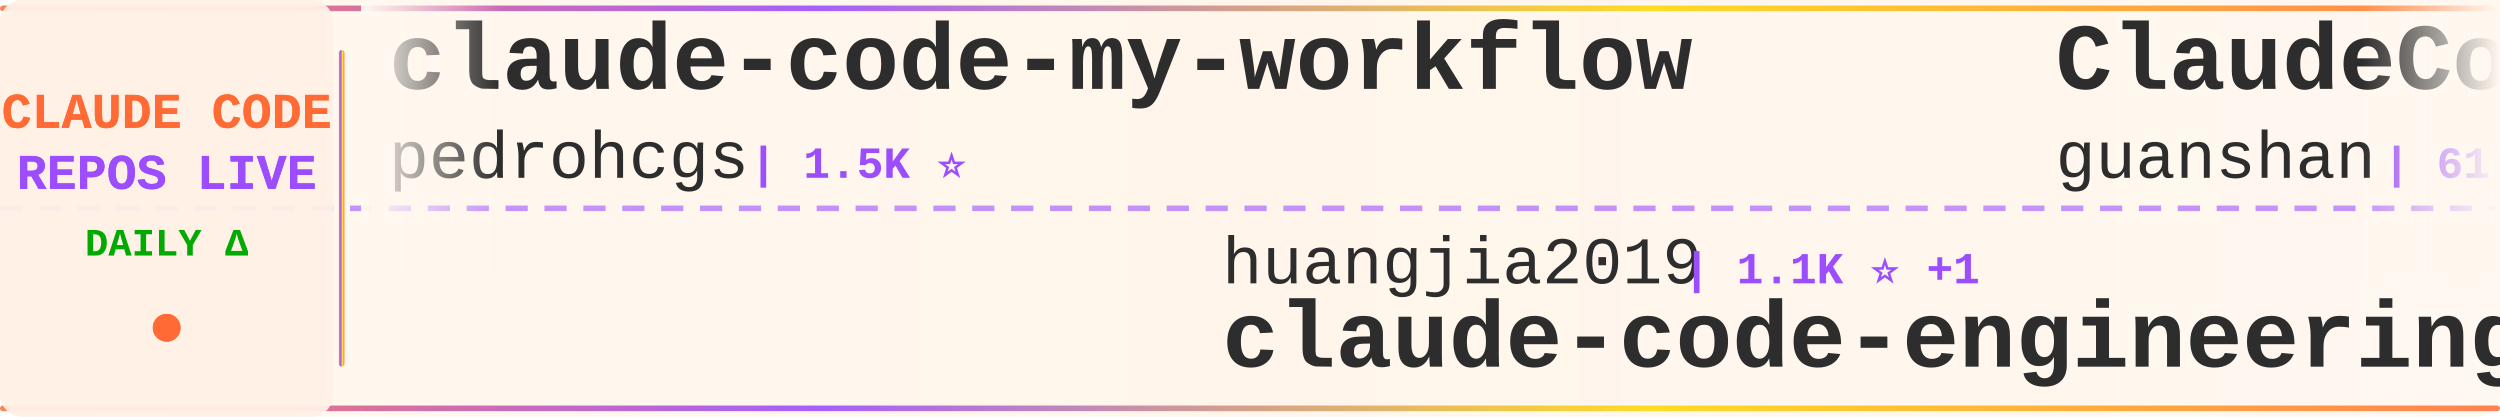
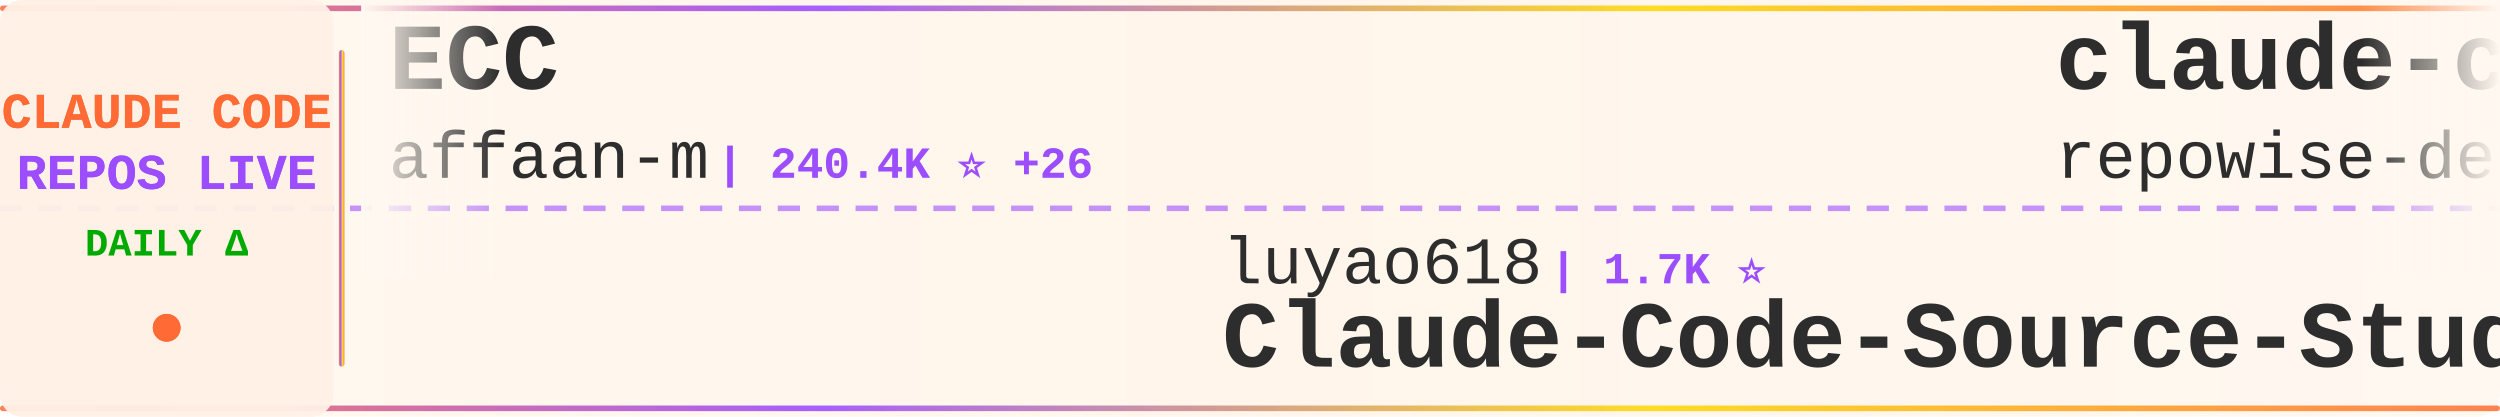
<svg xmlns="http://www.w3.org/2000/svg" width="900" height="150">
  <defs>
    <linearGradient id="tickerBg" x1="0%" y1="0%" x2="100%" y2="0%">
      <stop offset="0%" style="stop-color:#fff8f0;stop-opacity:0.98" />
      <stop offset="50%" style="stop-color:#fff5eb;stop-opacity:1" />
      <stop offset="100%" style="stop-color:#fff8f0;stop-opacity:0.98" />
    </linearGradient>
    <linearGradient id="borderGrad" x1="0%" y1="0%" x2="100%" y2="0%">
      <stop offset="0%" style="stop-color:#FF6B35;stop-opacity:0.85">
        <animate attributeName="stop-opacity" values="0.85;1;0.85" dur="2s" repeatCount="indefinite" />
      </stop>
      <stop offset="33%" style="stop-color:#9C4EFF;stop-opacity:0.9">
        <animate attributeName="stop-opacity" values="0.9;1;0.9" dur="2.2s" repeatCount="indefinite" />
      </stop>
      <stop offset="66%" style="stop-color:#FFD700;stop-opacity:0.85">
        <animate attributeName="stop-opacity" values="0.85;1;0.85" dur="1.8s" repeatCount="indefinite" />
      </stop>
      <stop offset="100%" style="stop-color:#FF6B35;stop-opacity:0.85">
        <animate attributeName="stop-opacity" values="0.85;1;0.85" dur="2s" repeatCount="indefinite" />
      </stop>
    </linearGradient>
    <filter id="textGlow">
      <feGaussianBlur stdDeviation="0.15" result="coloredBlur" />
      <feMerge>
        <feMergeNode in="coloredBlur" />
        <feMergeNode in="SourceGraphic" />
      </feMerge>
    </filter>
    <filter id="metricGlow">
      <feGaussianBlur stdDeviation="0.2" result="coloredBlur" />
      <feMerge>
        <feMergeNode in="coloredBlur" />
        <feMergeNode in="SourceGraphic" />
      </feMerge>
    </filter>
    <linearGradient id="leftFade" x1="0%" y1="0%" x2="100%" y2="0%">
      <stop offset="0%" style="stop-color:#fff8f0;stop-opacity:1" />
      <stop offset="100%" style="stop-color:#fff8f0;stop-opacity:0" />
    </linearGradient>
    <linearGradient id="rightFade" x1="0%" y1="0%" x2="100%" y2="0%">
      <stop offset="0%" style="stop-color:#fff8f0;stop-opacity:0" />
      <stop offset="100%" style="stop-color:#fff8f0;stop-opacity:1" />
    </linearGradient>
  </defs>
  <rect width="900" height="150" fill="url(#tickerBg)" rx="8" />
  <rect x="0" y="2" width="900" height="2" fill="url(#borderGrad)" rx="1" />
  <rect x="0" y="146" width="900" height="2" fill="url(#borderGrad)" rx="1" />
  <line x1="0" y1="75" x2="900" y2="75" stroke="#9C4EFF" stroke-width="2" stroke-dasharray="8 6" opacity="0.6" />
  <rect x="0" y="0" width="120" height="150" fill="#fff0e6" opacity="0.95" rx="8" />
  <text x="60" y="46" font-family="'Courier New', monospace" font-size="18" font-weight="bold" fill="#FF6B35" text-anchor="middle" filter="url(#textGlow)">
    CLAUDE CODE
  </text>
  <text x="60" y="68" font-family="'Courier New', monospace" font-size="18" font-weight="bold" fill="#9C4EFF" text-anchor="middle" filter="url(#textGlow)">
    REPOS LIVE
  </text>
  <text x="60" y="92" font-family="'Courier New', monospace" font-size="14" font-weight="bold" fill="#00aa00" text-anchor="middle">
    DAILY Δ
  </text>
  <circle cx="60" cy="118" r="5" fill="#FF6B35" filter="url(#metricGlow)">
    <animate attributeName="r" values="4;6;4" dur="1.5s" repeatCount="indefinite" />
    <animate attributeName="opacity" values="0.6;1;0.6" dur="1.5s" repeatCount="indefinite" />
  </circle>
  <rect x="122" y="18" width="2" height="114" fill="url(#borderGrad)" rx="1" />
  <clipPath id="tickerClip">
    <rect x="130" y="0" width="770" height="150" />
  </clipPath>
  <g clip-path="url(#tickerClip)">
    <g id="tickerItems">
      <animateTransform attributeName="transform" attributeType="XML" type="translate" from="0 0" to="-3000 0" dur="54s" repeatCount="indefinite" />
      <g transform="translate(0, 0)">
-         <text x="140" y="32" font-family="'Courier New', monospace" font-size="34" font-weight="bold" fill="#2d2d2d">claude-code-my-workflow</text>
-         <text x="140" y="64" font-family="'Courier New', monospace" font-size="24" font-weight="normal" fill="#2d2d2d" opacity="1.0">pedrohcgs</text>
-         <text x="270" y="64" font-family="'Courier New', monospace" font-size="16" font-weight="bold" fill="#9C4EFF"> | 1.5K ⭐</text>
+         <text x="140" y="32" font-family="'Courier New', monospace" font-size="34" font-weight="bold" fill="#2d2d2d">ECC</text>
+         <text x="140" y="64" font-family="'Courier New', monospace" font-size="24" font-weight="normal" fill="#2d2d2d" opacity="1.0">affaan-m</text>
+         <text x="258" y="64" font-family="'Courier New', monospace" font-size="16" font-weight="bold" fill="#9C4EFF"> | 240.4K ⭐ +26</text>
      </g>
      <g transform="translate(300, 0)">
-         <text x="140" y="102" font-family="'Courier New', monospace" font-size="24" font-weight="normal" fill="#2d2d2d" opacity="1.0">huangjia2019</text>
-         <text x="306" y="102" font-family="'Courier New', monospace" font-size="16" font-weight="bold" fill="#9C4EFF"> | 1.1K ⭐ +1</text>
-         <text x="140" y="132" font-family="'Courier New', monospace" font-size="34" font-weight="bold" fill="#2d2d2d">claude-code-engineering</text>
+         <text x="140" y="102" font-family="'Courier New', monospace" font-size="24" font-weight="normal" fill="#2d2d2d" opacity="1.0">luyao618</text>
+         <text x="258" y="102" font-family="'Courier New', monospace" font-size="16" font-weight="bold" fill="#9C4EFF"> | 1.7K ⭐</text>
+         <text x="140" y="132" font-family="'Courier New', monospace" font-size="34" font-weight="bold" fill="#2d2d2d">Claude-Code-Source-Study</text>
      </g>
      <g transform="translate(600, 0)">
-         <text x="140" y="32" font-family="'Courier New', monospace" font-size="34" font-weight="bold" fill="#2d2d2d">ClaudeCode</text>
-         <text x="140" y="64" font-family="'Courier New', monospace" font-size="24" font-weight="normal" fill="#2d2d2d" opacity="1.0">guanshan</text>
-         <text x="258" y="64" font-family="'Courier New', monospace" font-size="16" font-weight="bold" fill="#9C4EFF"> | 61 ⭐</text>
+         <text x="140" y="32" font-family="'Courier New', monospace" font-size="34" font-weight="bold" fill="#2d2d2d">claude-code-prompts</text>
+         <text x="140" y="64" font-family="'Courier New', monospace" font-size="24" font-weight="normal" fill="#2d2d2d" opacity="1.0">repowise-dev</text>
+         <text x="306" y="64" font-family="'Courier New', monospace" font-size="16" font-weight="bold" fill="#9C4EFF"> | 1.2K ⭐</text>
      </g>
      <g transform="translate(900, 0)">
-         <text x="140" y="102" font-family="'Courier New', monospace" font-size="24" font-weight="normal" fill="#2d2d2d" opacity="1.0">sugyan</text>
-         <text x="234" y="102" font-family="'Courier New', monospace" font-size="16" font-weight="bold" fill="#9C4EFF"> | 1.1K ⭐</text>
-         <text x="140" y="132" font-family="'Courier New', monospace" font-size="34" font-weight="bold" fill="#2d2d2d">claude-code-webui</text>
+         <text x="140" y="102" font-family="'Courier New', monospace" font-size="24" font-weight="normal" fill="#2d2d2d" opacity="1.0">davila7</text>
+         <text x="246" y="102" font-family="'Courier New', monospace" font-size="16" font-weight="bold" fill="#9C4EFF"> | 30.3K ⭐ +4</text>
+         <text x="140" y="132" font-family="'Courier New', monospace" font-size="34" font-weight="bold" fill="#2d2d2d">claude-code-templates</text>
      </g>
      <g transform="translate(1200, 0)">
-         <text x="140" y="32" font-family="'Courier New', monospace" font-size="34" font-weight="bold" fill="#2d2d2d">claude-code-ultimate-gui...</text>
-         <text x="140" y="64" font-family="'Courier New', monospace" font-size="24" font-weight="normal" fill="#2d2d2d" opacity="1.0">FlorianBruniaux</text>
-         <text x="342" y="64" font-family="'Courier New', monospace" font-size="16" font-weight="bold" fill="#9C4EFF"> | 5.7K ⭐ +1</text>
+         <text x="140" y="32" font-family="'Courier New', monospace" font-size="34" font-weight="bold" fill="#2d2d2d">system_prompts_leaks</text>
+         <text x="140" y="64" font-family="'Courier New', monospace" font-size="24" font-weight="normal" fill="#2d2d2d" opacity="1.0">asgeirtj</text>
+         <text x="258" y="64" font-family="'Courier New', monospace" font-size="16" font-weight="bold" fill="#9C4EFF"> | 63.0K ⭐ +5</text>
      </g>
      <g transform="translate(1500, 0)">
-         <text x="140" y="102" font-family="'Courier New', monospace" font-size="24" font-weight="normal" fill="#2d2d2d" opacity="1.0">wanshuiyin</text>
-         <text x="282" y="102" font-family="'Courier New', monospace" font-size="16" font-weight="bold" fill="#9C4EFF"> | 14.7K ⭐</text>
-         <text x="140" y="132" font-family="'Courier New', monospace" font-size="34" font-weight="bold" fill="#2d2d2d">Auto-claude-code-researc...</text>
+         <text x="140" y="102" font-family="'Courier New', monospace" font-size="24" font-weight="normal" fill="#2d2d2d" opacity="1.0">frankbria</text>
+         <text x="270" y="102" font-family="'Courier New', monospace" font-size="16" font-weight="bold" fill="#9C4EFF"> | 9.6K ⭐</text>
+         <text x="140" y="132" font-family="'Courier New', monospace" font-size="34" font-weight="bold" fill="#2d2d2d">ralph-claude-code</text>
      </g>
      <g transform="translate(1800, 0)">
-         <text x="140" y="32" font-family="'Courier New', monospace" font-size="34" font-weight="bold" fill="#2d2d2d">claude-code-security-rev...</text>
-         <text x="140" y="64" font-family="'Courier New', monospace" font-size="24" font-weight="normal" fill="#2d2d2d" opacity="1.0">anthropics</text>
-         <text x="282" y="64" font-family="'Courier New', monospace" font-size="16" font-weight="bold" fill="#9C4EFF"> | 5.9K ⭐</text>
+         <text x="140" y="32" font-family="'Courier New', monospace" font-size="34" font-weight="bold" fill="#2d2d2d">claude-code-video-toolki...</text>
+         <text x="140" y="64" font-family="'Courier New', monospace" font-size="24" font-weight="normal" fill="#2d2d2d" opacity="1.0">digitalsamba</text>
+         <text x="306" y="64" font-family="'Courier New', monospace" font-size="16" font-weight="bold" fill="#9C4EFF"> | 1.9K ⭐</text>
      </g>
      <g transform="translate(2100, 0)">
-         <text x="140" y="102" font-family="'Courier New', monospace" font-size="24" font-weight="normal" fill="#2d2d2d" opacity="1.0">affaan-m</text>
-         <text x="258" y="102" font-family="'Courier New', monospace" font-size="16" font-weight="bold" fill="#9C4EFF"> | 240.3K ⭐ +19</text>
-         <text x="140" y="132" font-family="'Courier New', monospace" font-size="34" font-weight="bold" fill="#2d2d2d">ECC</text>
+         <text x="140" y="102" font-family="'Courier New', monospace" font-size="24" font-weight="normal" fill="#2d2d2d" opacity="1.0">Alishahryar1</text>
+         <text x="306" y="102" font-family="'Courier New', monospace" font-size="16" font-weight="bold" fill="#9C4EFF"> | 45.6K ⭐ +6</text>
+         <text x="140" y="132" font-family="'Courier New', monospace" font-size="34" font-weight="bold" fill="#2d2d2d">free-claude-code</text>
      </g>
      <g transform="translate(2400, 0)">
-         <text x="140" y="32" font-family="'Courier New', monospace" font-size="34" font-weight="bold" fill="#2d2d2d">claude-code-cli</text>
-         <text x="140" y="64" font-family="'Courier New', monospace" font-size="24" font-weight="normal" fill="#2d2d2d" opacity="1.0">huangserva</text>
-         <text x="282" y="64" font-family="'Courier New', monospace" font-size="16" font-weight="bold" fill="#9C4EFF"> | 622 ⭐</text>
+         <text x="140" y="32" font-family="'Courier New', monospace" font-size="34" font-weight="bold" fill="#2d2d2d">claude-code-engineering</text>
+         <text x="140" y="64" font-family="'Courier New', monospace" font-size="24" font-weight="normal" fill="#2d2d2d" opacity="1.0">huangjia2019</text>
+         <text x="306" y="64" font-family="'Courier New', monospace" font-size="16" font-weight="bold" fill="#9C4EFF"> | 1.1K ⭐</text>
      </g>
      <g transform="translate(2700, 0)">
-         <text x="140" y="102" font-family="'Courier New', monospace" font-size="24" font-weight="normal" fill="#2d2d2d" opacity="1.0">anthropics</text>
-         <text x="282" y="102" font-family="'Courier New', monospace" font-size="16" font-weight="bold" fill="#9C4EFF"> | 8.6K ⭐ +1</text>
-         <text x="140" y="132" font-family="'Courier New', monospace" font-size="34" font-weight="bold" fill="#2d2d2d">claude-code-action</text>
+         <text x="140" y="102" font-family="'Courier New', monospace" font-size="24" font-weight="normal" fill="#2d2d2d" opacity="1.0">Yeachan-Heo</text>
+         <text x="294" y="102" font-family="'Courier New', monospace" font-size="16" font-weight="bold" fill="#9C4EFF"> | 38.6K ⭐ +1</text>
+         <text x="140" y="132" font-family="'Courier New', monospace" font-size="34" font-weight="bold" fill="#2d2d2d">oh-my-claudecode</text>
      </g>
      <g transform="translate(3000, 0)">
-         <text x="140" y="32" font-family="'Courier New', monospace" font-size="34" font-weight="bold" fill="#2d2d2d">claude-code-my-workflow</text>
-         <text x="140" y="64" font-family="'Courier New', monospace" font-size="24" font-weight="normal" fill="#2d2d2d" opacity="1.0">pedrohcgs</text>
-         <text x="270" y="64" font-family="'Courier New', monospace" font-size="16" font-weight="bold" fill="#9C4EFF"> | 1.5K ⭐</text>
+         <text x="140" y="32" font-family="'Courier New', monospace" font-size="34" font-weight="bold" fill="#2d2d2d">ECC</text>
+         <text x="140" y="64" font-family="'Courier New', monospace" font-size="24" font-weight="normal" fill="#2d2d2d" opacity="1.0">affaan-m</text>
+         <text x="258" y="64" font-family="'Courier New', monospace" font-size="16" font-weight="bold" fill="#9C4EFF"> | 240.4K ⭐ +26</text>
      </g>
      <g transform="translate(3300, 0)">
-         <text x="140" y="102" font-family="'Courier New', monospace" font-size="24" font-weight="normal" fill="#2d2d2d" opacity="1.0">huangjia2019</text>
-         <text x="306" y="102" font-family="'Courier New', monospace" font-size="16" font-weight="bold" fill="#9C4EFF"> | 1.1K ⭐ +1</text>
-         <text x="140" y="132" font-family="'Courier New', monospace" font-size="34" font-weight="bold" fill="#2d2d2d">claude-code-engineering</text>
+         <text x="140" y="102" font-family="'Courier New', monospace" font-size="24" font-weight="normal" fill="#2d2d2d" opacity="1.0">luyao618</text>
+         <text x="258" y="102" font-family="'Courier New', monospace" font-size="16" font-weight="bold" fill="#9C4EFF"> | 1.7K ⭐</text>
+         <text x="140" y="132" font-family="'Courier New', monospace" font-size="34" font-weight="bold" fill="#2d2d2d">Claude-Code-Source-Study</text>
      </g>
      <g transform="translate(3600, 0)">
-         <text x="140" y="32" font-family="'Courier New', monospace" font-size="34" font-weight="bold" fill="#2d2d2d">ClaudeCode</text>
-         <text x="140" y="64" font-family="'Courier New', monospace" font-size="24" font-weight="normal" fill="#2d2d2d" opacity="1.0">guanshan</text>
-         <text x="258" y="64" font-family="'Courier New', monospace" font-size="16" font-weight="bold" fill="#9C4EFF"> | 61 ⭐</text>
+         <text x="140" y="32" font-family="'Courier New', monospace" font-size="34" font-weight="bold" fill="#2d2d2d">claude-code-prompts</text>
+         <text x="140" y="64" font-family="'Courier New', monospace" font-size="24" font-weight="normal" fill="#2d2d2d" opacity="1.0">repowise-dev</text>
+         <text x="306" y="64" font-family="'Courier New', monospace" font-size="16" font-weight="bold" fill="#9C4EFF"> | 1.2K ⭐</text>
      </g>
      <g transform="translate(3900, 0)">
-         <text x="140" y="102" font-family="'Courier New', monospace" font-size="24" font-weight="normal" fill="#2d2d2d" opacity="1.0">sugyan</text>
-         <text x="234" y="102" font-family="'Courier New', monospace" font-size="16" font-weight="bold" fill="#9C4EFF"> | 1.1K ⭐</text>
-         <text x="140" y="132" font-family="'Courier New', monospace" font-size="34" font-weight="bold" fill="#2d2d2d">claude-code-webui</text>
+         <text x="140" y="102" font-family="'Courier New', monospace" font-size="24" font-weight="normal" fill="#2d2d2d" opacity="1.0">davila7</text>
+         <text x="246" y="102" font-family="'Courier New', monospace" font-size="16" font-weight="bold" fill="#9C4EFF"> | 30.3K ⭐ +4</text>
+         <text x="140" y="132" font-family="'Courier New', monospace" font-size="34" font-weight="bold" fill="#2d2d2d">claude-code-templates</text>
      </g>
    </g>
  </g>
  <rect x="130" y="0" width="50" height="100" fill="url(#leftFade)" />
  <rect x="850" y="0" width="50" height="100" fill="url(#rightFade)" />
</svg>
